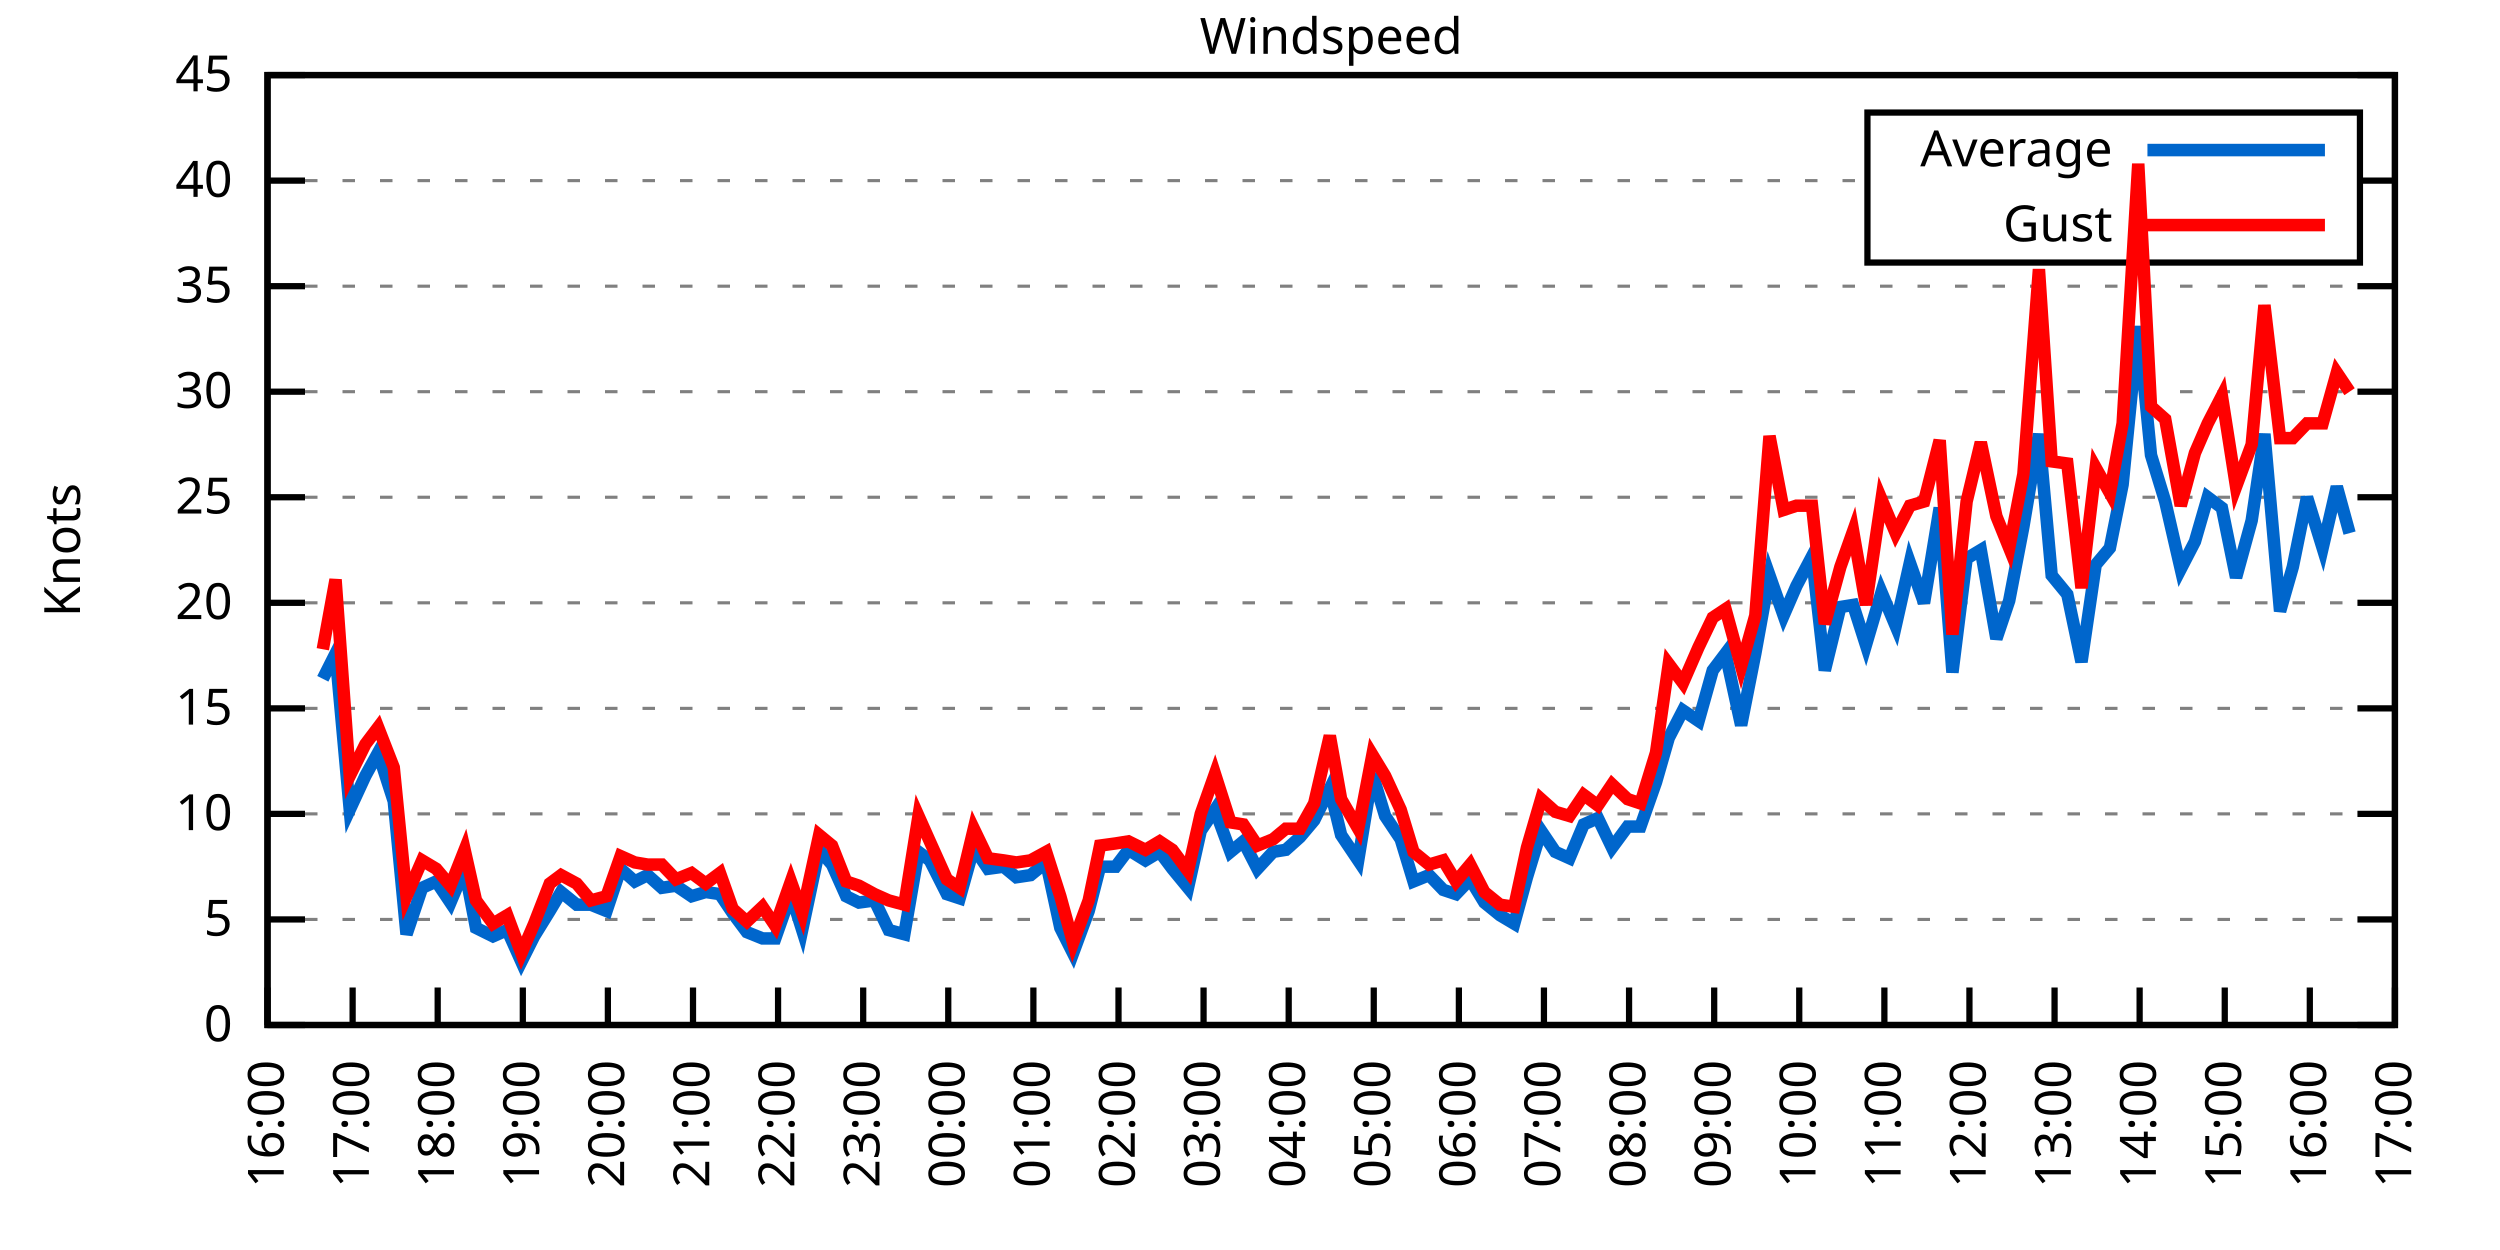
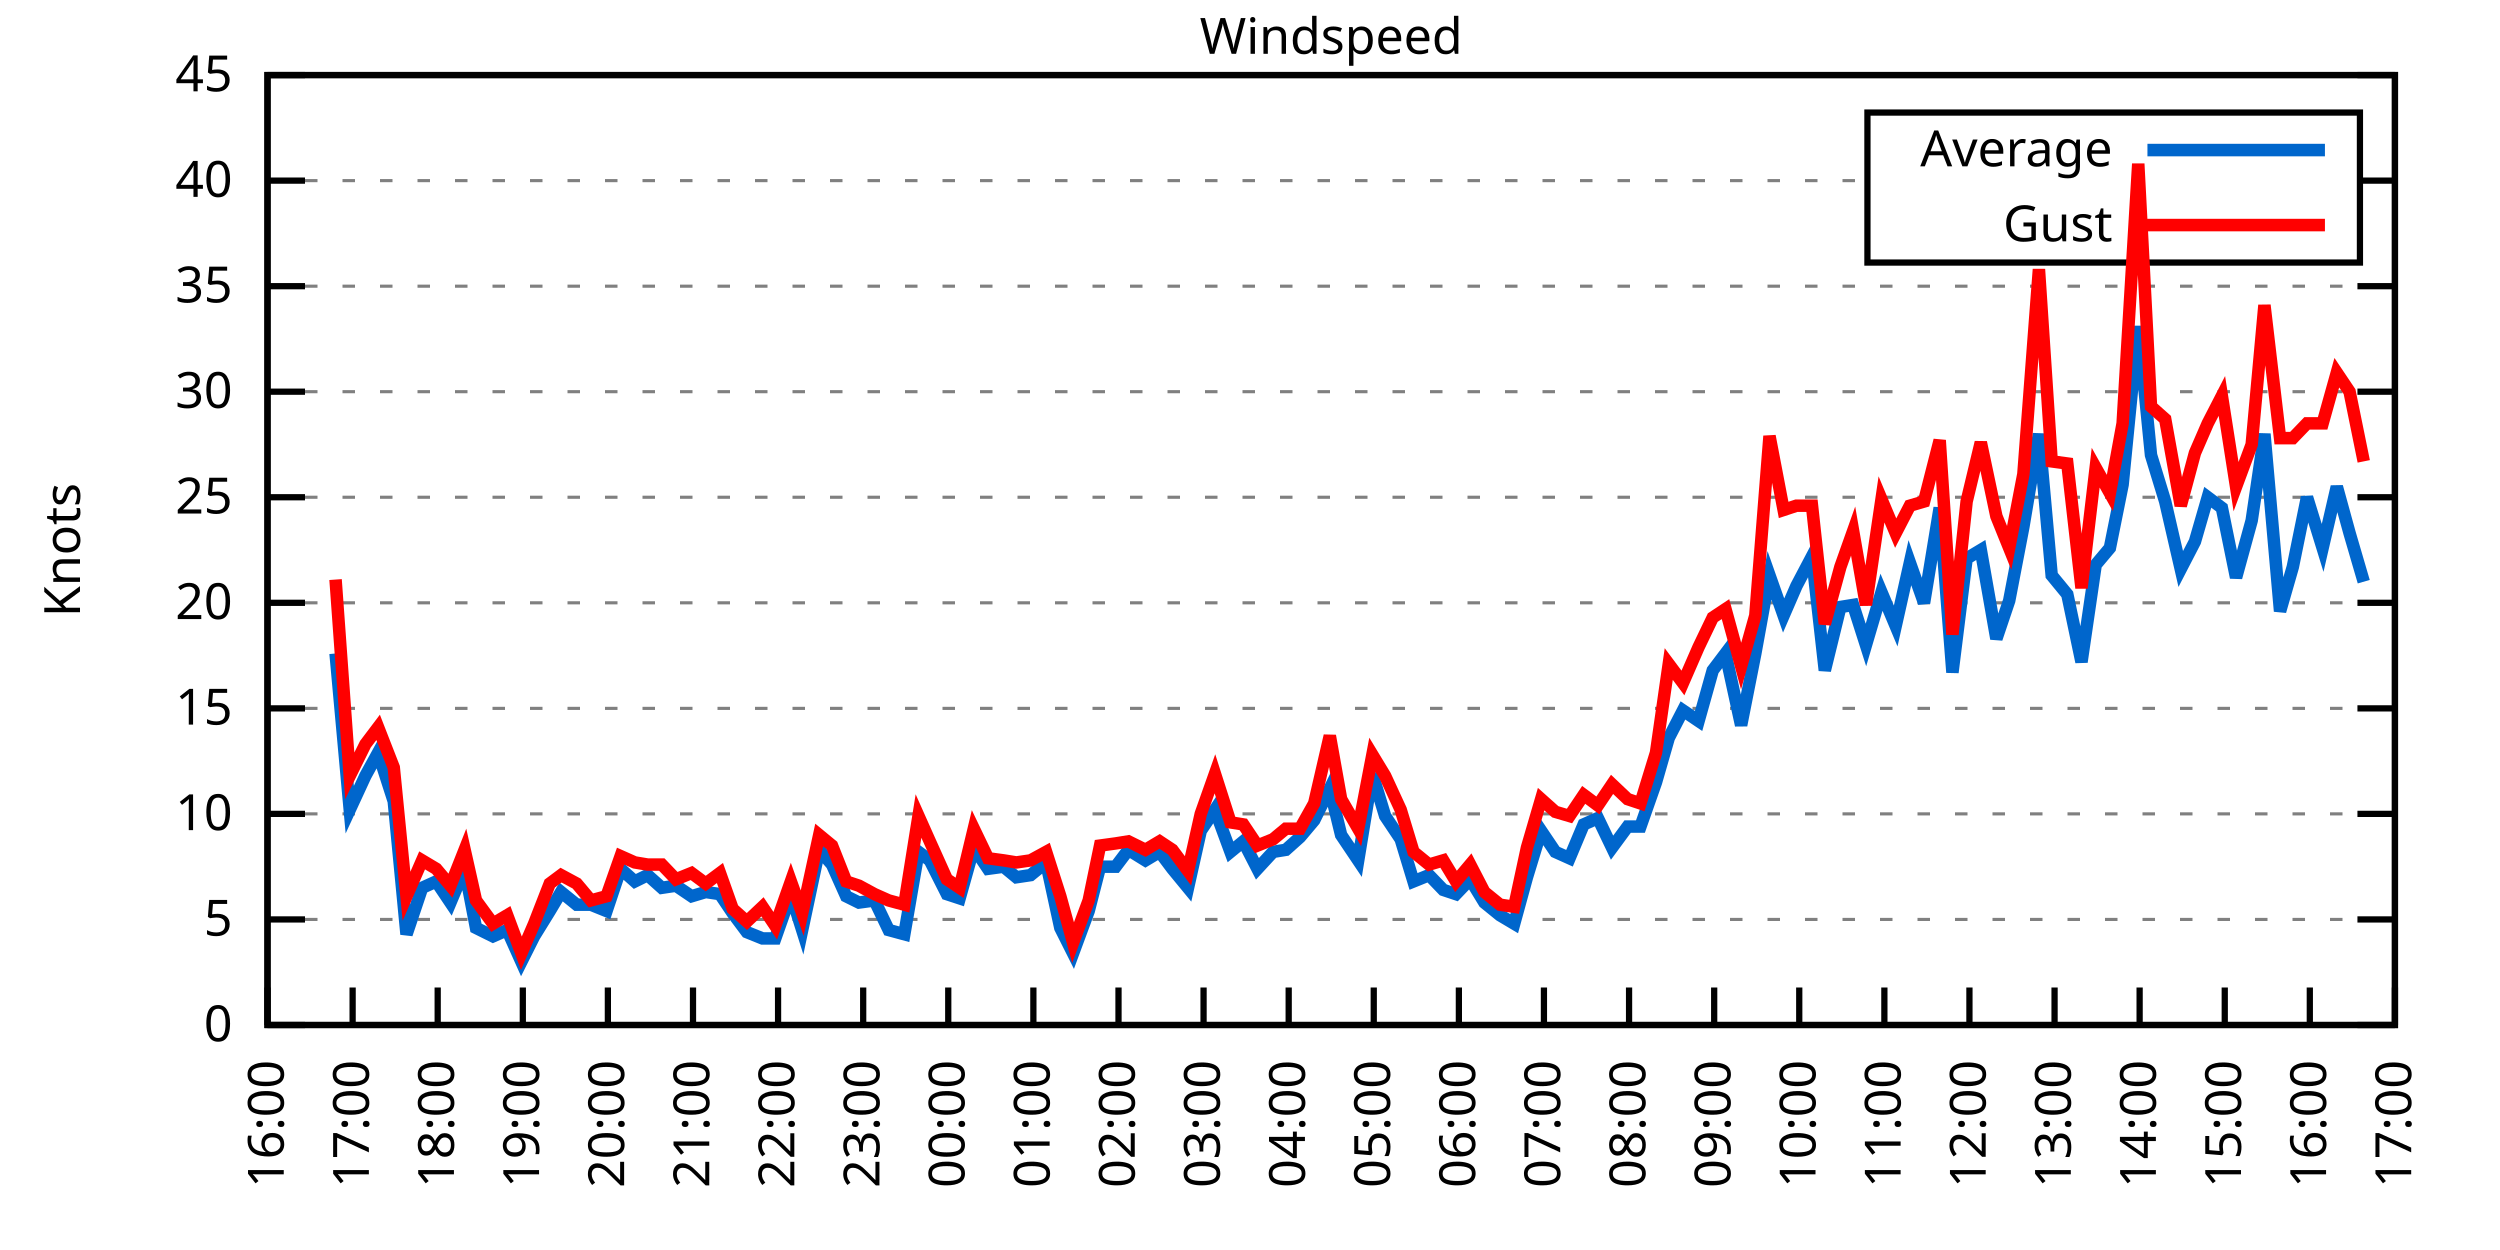
<svg xmlns="http://www.w3.org/2000/svg" xmlns:xlink="http://www.w3.org/1999/xlink" width="400" height="200" viewBox="0 0 400 200">
  <g id="gnuplot_canvas">
    <rect x="0" y="0" width="400" height="200" fill="none" />
    <defs>
      <circle id="gpDot" r="0.5" stroke-width="0.5" stroke="currentColor" />
      <path id="gpPt0" stroke-width="0.333" stroke="currentColor" d="M-1,0 h2 M0,-1 v2" />
      <path id="gpPt1" stroke-width="0.333" stroke="currentColor" d="M-1,-1 L1,1 M1,-1 L-1,1" />
      <path id="gpPt2" stroke-width="0.333" stroke="currentColor" d="M-1,0 L1,0 M0,-1 L0,1 M-1,-1 L1,1 M-1,1 L1,-1" />
      <rect id="gpPt3" stroke-width="0.333" stroke="currentColor" x="-1" y="-1" width="2" height="2" />
      <rect id="gpPt4" stroke-width="0.333" stroke="currentColor" fill="currentColor" x="-1" y="-1" width="2" height="2" />
      <circle id="gpPt5" stroke-width="0.333" stroke="currentColor" cx="0" cy="0" r="1" />
      <use xlink:href="#gpPt5" id="gpPt6" fill="currentColor" stroke="none" />
      <path id="gpPt7" stroke-width="0.333" stroke="currentColor" d="M0,-1.33 L-1.33,0.67 L1.33,0.67 z" />
      <use xlink:href="#gpPt7" id="gpPt8" fill="currentColor" stroke="none" />
      <use xlink:href="#gpPt7" id="gpPt9" stroke="currentColor" transform="rotate(180)" />
      <use xlink:href="#gpPt9" id="gpPt10" fill="currentColor" stroke="none" />
      <use xlink:href="#gpPt3" id="gpPt11" stroke="currentColor" transform="rotate(45)" />
      <use xlink:href="#gpPt11" id="gpPt12" fill="currentColor" stroke="none" />
      <path id="gpPt13" stroke-width="0.333" stroke="currentColor" d="M0,1.330 L1.265,0.411 L0.782,-1.067 L-0.782,-1.076 L-1.265,0.411 z" />
      <use xlink:href="#gpPt13" id="gpPt14" fill="currentColor" stroke="none" />
      <filter id="textbox" filterUnits="objectBoundingBox" x="0" y="0" height="1" width="1">
        <feFlood flood-color="white" flood-opacity="1" result="bgnd" />
        <feComposite in="SourceGraphic" in2="bgnd" operator="atop" />
      </filter>
      <filter id="greybox" filterUnits="objectBoundingBox" x="0" y="0" height="1" width="1">
        <feFlood flood-color="lightgrey" flood-opacity="1" result="grey" />
        <feComposite in="SourceGraphic" in2="grey" operator="atop" />
      </filter>
    </defs>
    <g fill="none" color="white" stroke="currentColor" stroke-width="1.00" stroke-linecap="butt" stroke-linejoin="miter">
</g>
    <g fill="none" color="black" stroke="currentColor" stroke-width="1.00" stroke-linecap="butt" stroke-linejoin="miter">
      <g stroke="none" shape-rendering="crispEdges">
        <polygon fill="rgb(255, 255, 255)" points="42.80,164.00 383.18,164.00 383.18,12.02 42.80,12.02 " />
      </g>
    </g>
    <g fill="none" color="black" stroke="currentColor" stroke-width="1.00" stroke-linecap="butt" stroke-linejoin="miter">
</g>
    <g fill="none" color="black" stroke="black" stroke-width="0.50" stroke-linecap="butt" stroke-linejoin="miter">
</g>
    <g fill="none" color="gray" stroke="currentColor" stroke-width="0.50" stroke-linecap="butt" stroke-linejoin="miter">
      <path stroke="gray" stroke-dasharray="2,4" class="gridline" d="M42.80,164.00 L383.19,164.00  " />
    </g>
    <g fill="none" color="gray" stroke="gray" stroke-width="1.00" stroke-linecap="butt" stroke-linejoin="miter">
</g>
    <g fill="none" color="black" stroke="currentColor" stroke-width="1.00" stroke-linecap="butt" stroke-linejoin="miter">
      <path stroke="black" d="M42.80,164.00 L48.80,164.00 M383.19,164.00 L377.19,164.00  " />
      <g transform="translate(37.20,166.60)" stroke="none" fill="black" font-family="Sans" font-size="8.00" text-anchor="end">
        <text>
          <tspan font-family="Sans"> 0</tspan>
        </text>
      </g>
    </g>
    <g fill="none" color="black" stroke="currentColor" stroke-width="1.00" stroke-linecap="butt" stroke-linejoin="miter">
</g>
    <g fill="none" color="black" stroke="black" stroke-width="0.50" stroke-linecap="butt" stroke-linejoin="miter">
</g>
    <g fill="none" color="gray" stroke="currentColor" stroke-width="0.50" stroke-linecap="butt" stroke-linejoin="miter">
      <path stroke="gray" stroke-dasharray="2,4" class="gridline" d="M42.80,147.11 L383.19,147.11  " />
    </g>
    <g fill="none" color="gray" stroke="gray" stroke-width="1.00" stroke-linecap="butt" stroke-linejoin="miter">
</g>
    <g fill="none" color="black" stroke="currentColor" stroke-width="1.00" stroke-linecap="butt" stroke-linejoin="miter">
      <path stroke="black" d="M42.80,147.11 L48.80,147.11 M383.19,147.11 L377.19,147.11  " />
      <g transform="translate(37.20,149.71)" stroke="none" fill="black" font-family="Sans" font-size="8.00" text-anchor="end">
        <text>
          <tspan font-family="Sans"> 5</tspan>
        </text>
      </g>
    </g>
    <g fill="none" color="black" stroke="currentColor" stroke-width="1.00" stroke-linecap="butt" stroke-linejoin="miter">
</g>
    <g fill="none" color="black" stroke="black" stroke-width="0.50" stroke-linecap="butt" stroke-linejoin="miter">
</g>
    <g fill="none" color="gray" stroke="currentColor" stroke-width="0.50" stroke-linecap="butt" stroke-linejoin="miter">
      <path stroke="gray" stroke-dasharray="2,4" class="gridline" d="M42.80,130.22 L383.19,130.22  " />
    </g>
    <g fill="none" color="gray" stroke="gray" stroke-width="1.00" stroke-linecap="butt" stroke-linejoin="miter">
</g>
    <g fill="none" color="black" stroke="currentColor" stroke-width="1.00" stroke-linecap="butt" stroke-linejoin="miter">
      <path stroke="black" d="M42.80,130.22 L48.80,130.22 M383.19,130.22 L377.19,130.22  " />
      <g transform="translate(37.20,132.82)" stroke="none" fill="black" font-family="Sans" font-size="8.00" text-anchor="end">
        <text>
          <tspan font-family="Sans"> 10</tspan>
        </text>
      </g>
    </g>
    <g fill="none" color="black" stroke="currentColor" stroke-width="1.00" stroke-linecap="butt" stroke-linejoin="miter">
</g>
    <g fill="none" color="black" stroke="black" stroke-width="0.50" stroke-linecap="butt" stroke-linejoin="miter">
</g>
    <g fill="none" color="gray" stroke="currentColor" stroke-width="0.50" stroke-linecap="butt" stroke-linejoin="miter">
      <path stroke="gray" stroke-dasharray="2,4" class="gridline" d="M42.80,113.34 L383.19,113.34  " />
    </g>
    <g fill="none" color="gray" stroke="gray" stroke-width="1.00" stroke-linecap="butt" stroke-linejoin="miter">
</g>
    <g fill="none" color="black" stroke="currentColor" stroke-width="1.00" stroke-linecap="butt" stroke-linejoin="miter">
      <path stroke="black" d="M42.80,113.34 L48.80,113.34 M383.19,113.34 L377.19,113.34  " />
      <g transform="translate(37.20,115.94)" stroke="none" fill="black" font-family="Sans" font-size="8.00" text-anchor="end">
        <text>
          <tspan font-family="Sans"> 15</tspan>
        </text>
      </g>
    </g>
    <g fill="none" color="black" stroke="currentColor" stroke-width="1.00" stroke-linecap="butt" stroke-linejoin="miter">
</g>
    <g fill="none" color="black" stroke="black" stroke-width="0.50" stroke-linecap="butt" stroke-linejoin="miter">
</g>
    <g fill="none" color="gray" stroke="currentColor" stroke-width="0.50" stroke-linecap="butt" stroke-linejoin="miter">
      <path stroke="gray" stroke-dasharray="2,4" class="gridline" d="M42.80,96.45 L383.19,96.45  " />
    </g>
    <g fill="none" color="gray" stroke="gray" stroke-width="1.00" stroke-linecap="butt" stroke-linejoin="miter">
</g>
    <g fill="none" color="black" stroke="currentColor" stroke-width="1.00" stroke-linecap="butt" stroke-linejoin="miter">
      <path stroke="black" d="M42.80,96.45 L48.80,96.45 M383.19,96.45 L377.19,96.45  " />
      <g transform="translate(37.20,99.05)" stroke="none" fill="black" font-family="Sans" font-size="8.00" text-anchor="end">
        <text>
          <tspan font-family="Sans"> 20</tspan>
        </text>
      </g>
    </g>
    <g fill="none" color="black" stroke="currentColor" stroke-width="1.00" stroke-linecap="butt" stroke-linejoin="miter">
</g>
    <g fill="none" color="black" stroke="black" stroke-width="0.50" stroke-linecap="butt" stroke-linejoin="miter">
</g>
    <g fill="none" color="gray" stroke="currentColor" stroke-width="0.50" stroke-linecap="butt" stroke-linejoin="miter">
      <path stroke="gray" stroke-dasharray="2,4" class="gridline" d="M42.80,79.56 L383.19,79.56  " />
    </g>
    <g fill="none" color="gray" stroke="gray" stroke-width="1.00" stroke-linecap="butt" stroke-linejoin="miter">
</g>
    <g fill="none" color="black" stroke="currentColor" stroke-width="1.00" stroke-linecap="butt" stroke-linejoin="miter">
      <path stroke="black" d="M42.80,79.56 L48.80,79.56 M383.19,79.56 L377.19,79.56  " />
      <g transform="translate(37.20,82.16)" stroke="none" fill="black" font-family="Sans" font-size="8.00" text-anchor="end">
        <text>
          <tspan font-family="Sans"> 25</tspan>
        </text>
      </g>
    </g>
    <g fill="none" color="black" stroke="currentColor" stroke-width="1.00" stroke-linecap="butt" stroke-linejoin="miter">
</g>
    <g fill="none" color="black" stroke="black" stroke-width="0.50" stroke-linecap="butt" stroke-linejoin="miter">
</g>
    <g fill="none" color="gray" stroke="currentColor" stroke-width="0.50" stroke-linecap="butt" stroke-linejoin="miter">
      <path stroke="gray" stroke-dasharray="2,4" class="gridline" d="M42.80,62.67 L383.19,62.67  " />
    </g>
    <g fill="none" color="gray" stroke="gray" stroke-width="1.00" stroke-linecap="butt" stroke-linejoin="miter">
</g>
    <g fill="none" color="black" stroke="currentColor" stroke-width="1.00" stroke-linecap="butt" stroke-linejoin="miter">
      <path stroke="black" d="M42.80,62.67 L48.80,62.67 M383.19,62.67 L377.19,62.67  " />
      <g transform="translate(37.20,65.27)" stroke="none" fill="black" font-family="Sans" font-size="8.00" text-anchor="end">
        <text>
          <tspan font-family="Sans"> 30</tspan>
        </text>
      </g>
    </g>
    <g fill="none" color="black" stroke="currentColor" stroke-width="1.00" stroke-linecap="butt" stroke-linejoin="miter">
</g>
    <g fill="none" color="black" stroke="black" stroke-width="0.50" stroke-linecap="butt" stroke-linejoin="miter">
</g>
    <g fill="none" color="gray" stroke="currentColor" stroke-width="0.50" stroke-linecap="butt" stroke-linejoin="miter">
      <path stroke="gray" stroke-dasharray="2,4" class="gridline" d="M42.80,45.79 L383.19,45.79  " />
    </g>
    <g fill="none" color="gray" stroke="gray" stroke-width="1.00" stroke-linecap="butt" stroke-linejoin="miter">
</g>
    <g fill="none" color="black" stroke="currentColor" stroke-width="1.00" stroke-linecap="butt" stroke-linejoin="miter">
      <path stroke="black" d="M42.80,45.79 L48.80,45.79 M383.19,45.79 L377.19,45.79  " />
      <g transform="translate(37.20,48.39)" stroke="none" fill="black" font-family="Sans" font-size="8.00" text-anchor="end">
        <text>
          <tspan font-family="Sans"> 35</tspan>
        </text>
      </g>
    </g>
    <g fill="none" color="black" stroke="currentColor" stroke-width="1.00" stroke-linecap="butt" stroke-linejoin="miter">
</g>
    <g fill="none" color="black" stroke="black" stroke-width="0.50" stroke-linecap="butt" stroke-linejoin="miter">
</g>
    <g fill="none" color="gray" stroke="currentColor" stroke-width="0.50" stroke-linecap="butt" stroke-linejoin="miter">
      <path stroke="gray" stroke-dasharray="2,4" class="gridline" d="M42.80,28.90 L298.79,28.90 M377.59,28.90 L383.19,28.90  " />
    </g>
    <g fill="none" color="gray" stroke="gray" stroke-width="1.00" stroke-linecap="butt" stroke-linejoin="miter">
</g>
    <g fill="none" color="black" stroke="currentColor" stroke-width="1.00" stroke-linecap="butt" stroke-linejoin="miter">
      <path stroke="black" d="M42.80,28.90 L48.80,28.90 M383.19,28.90 L377.19,28.90  " />
      <g transform="translate(37.20,31.50)" stroke="none" fill="black" font-family="Sans" font-size="8.00" text-anchor="end">
        <text>
          <tspan font-family="Sans"> 40</tspan>
        </text>
      </g>
    </g>
    <g fill="none" color="black" stroke="currentColor" stroke-width="1.00" stroke-linecap="butt" stroke-linejoin="miter">
</g>
    <g fill="none" color="black" stroke="black" stroke-width="0.50" stroke-linecap="butt" stroke-linejoin="miter">
</g>
    <g fill="none" color="gray" stroke="currentColor" stroke-width="0.50" stroke-linecap="butt" stroke-linejoin="miter">
      <path stroke="gray" stroke-dasharray="2,4" class="gridline" d="M42.80,12.01 L383.19,12.01  " />
    </g>
    <g fill="none" color="gray" stroke="gray" stroke-width="1.00" stroke-linecap="butt" stroke-linejoin="miter">
</g>
    <g fill="none" color="black" stroke="currentColor" stroke-width="1.00" stroke-linecap="butt" stroke-linejoin="miter">
      <path stroke="black" d="M42.80,12.01 L48.80,12.01 M383.19,12.01 L377.19,12.01  " />
      <g transform="translate(37.20,14.61)" stroke="none" fill="black" font-family="Sans" font-size="8.00" text-anchor="end">
        <text>
          <tspan font-family="Sans"> 45</tspan>
        </text>
      </g>
    </g>
    <g fill="none" color="black" stroke="currentColor" stroke-width="1.00" stroke-linecap="butt" stroke-linejoin="miter">
      <path stroke="black" d="M42.80,164.00 L42.80,158.00  " />
      <g transform="translate(45.40,169.60) rotate(270.00)" stroke="none" fill="black" font-family="Sans" font-size="8.00" text-anchor="end">
        <text>
          <tspan font-family="Sans">16:00</tspan>
        </text>
      </g>
    </g>
    <g fill="none" color="black" stroke="currentColor" stroke-width="1.00" stroke-linecap="butt" stroke-linejoin="miter">
      <path stroke="black" d="M56.42,164.00 L56.42,158.00  " />
      <g transform="translate(59.02,169.60) rotate(270.00)" stroke="none" fill="black" font-family="Sans" font-size="8.00" text-anchor="end">
        <text>
          <tspan font-family="Sans">17:00</tspan>
        </text>
      </g>
    </g>
    <g fill="none" color="black" stroke="currentColor" stroke-width="1.00" stroke-linecap="butt" stroke-linejoin="miter">
      <path stroke="black" d="M70.03,164.00 L70.03,158.00  " />
      <g transform="translate(72.63,169.60) rotate(270.00)" stroke="none" fill="black" font-family="Sans" font-size="8.00" text-anchor="end">
        <text>
          <tspan font-family="Sans">18:00</tspan>
        </text>
      </g>
    </g>
    <g fill="none" color="black" stroke="currentColor" stroke-width="1.00" stroke-linecap="butt" stroke-linejoin="miter">
      <path stroke="black" d="M83.65,164.00 L83.65,158.00  " />
      <g transform="translate(86.25,169.60) rotate(270.00)" stroke="none" fill="black" font-family="Sans" font-size="8.00" text-anchor="end">
        <text>
          <tspan font-family="Sans">19:00</tspan>
        </text>
      </g>
    </g>
    <g fill="none" color="black" stroke="currentColor" stroke-width="1.00" stroke-linecap="butt" stroke-linejoin="miter">
      <path stroke="black" d="M97.26,164.00 L97.26,158.00  " />
      <g transform="translate(99.86,169.60) rotate(270.00)" stroke="none" fill="black" font-family="Sans" font-size="8.00" text-anchor="end">
        <text>
          <tspan font-family="Sans">20:00</tspan>
        </text>
      </g>
    </g>
    <g fill="none" color="black" stroke="currentColor" stroke-width="1.00" stroke-linecap="butt" stroke-linejoin="miter">
      <path stroke="black" d="M110.88,164.00 L110.88,158.00  " />
      <g transform="translate(113.48,169.60) rotate(270.00)" stroke="none" fill="black" font-family="Sans" font-size="8.00" text-anchor="end">
        <text>
          <tspan font-family="Sans">21:00</tspan>
        </text>
      </g>
    </g>
    <g fill="none" color="black" stroke="currentColor" stroke-width="1.00" stroke-linecap="butt" stroke-linejoin="miter">
      <path stroke="black" d="M124.49,164.00 L124.49,158.00  " />
      <g transform="translate(127.09,169.60) rotate(270.00)" stroke="none" fill="black" font-family="Sans" font-size="8.00" text-anchor="end">
        <text>
          <tspan font-family="Sans">22:00</tspan>
        </text>
      </g>
    </g>
    <g fill="none" color="black" stroke="currentColor" stroke-width="1.00" stroke-linecap="butt" stroke-linejoin="miter">
      <path stroke="black" d="M138.11,164.00 L138.11,158.00  " />
      <g transform="translate(140.71,169.60) rotate(270.00)" stroke="none" fill="black" font-family="Sans" font-size="8.00" text-anchor="end">
        <text>
          <tspan font-family="Sans">23:00</tspan>
        </text>
      </g>
    </g>
    <g fill="none" color="black" stroke="currentColor" stroke-width="1.00" stroke-linecap="butt" stroke-linejoin="miter">
      <path stroke="black" d="M151.72,164.00 L151.72,158.00  " />
      <g transform="translate(154.32,169.60) rotate(270.00)" stroke="none" fill="black" font-family="Sans" font-size="8.00" text-anchor="end">
        <text>
          <tspan font-family="Sans">00:00</tspan>
        </text>
      </g>
    </g>
    <g fill="none" color="black" stroke="currentColor" stroke-width="1.00" stroke-linecap="butt" stroke-linejoin="miter">
      <path stroke="black" d="M165.34,164.00 L165.34,158.00  " />
      <g transform="translate(167.94,169.60) rotate(270.00)" stroke="none" fill="black" font-family="Sans" font-size="8.00" text-anchor="end">
        <text>
          <tspan font-family="Sans">01:00</tspan>
        </text>
      </g>
    </g>
    <g fill="none" color="black" stroke="currentColor" stroke-width="1.00" stroke-linecap="butt" stroke-linejoin="miter">
      <path stroke="black" d="M178.96,164.00 L178.96,158.00  " />
      <g transform="translate(181.56,169.60) rotate(270.00)" stroke="none" fill="black" font-family="Sans" font-size="8.00" text-anchor="end">
        <text>
          <tspan font-family="Sans">02:00</tspan>
        </text>
      </g>
    </g>
    <g fill="none" color="black" stroke="currentColor" stroke-width="1.00" stroke-linecap="butt" stroke-linejoin="miter">
      <path stroke="black" d="M192.57,164.00 L192.57,158.00  " />
      <g transform="translate(195.17,169.60) rotate(270.00)" stroke="none" fill="black" font-family="Sans" font-size="8.00" text-anchor="end">
        <text>
          <tspan font-family="Sans">03:00</tspan>
        </text>
      </g>
    </g>
    <g fill="none" color="black" stroke="currentColor" stroke-width="1.00" stroke-linecap="butt" stroke-linejoin="miter">
      <path stroke="black" d="M206.19,164.00 L206.19,158.00  " />
      <g transform="translate(208.79,169.60) rotate(270.00)" stroke="none" fill="black" font-family="Sans" font-size="8.00" text-anchor="end">
        <text>
          <tspan font-family="Sans">04:00</tspan>
        </text>
      </g>
    </g>
    <g fill="none" color="black" stroke="currentColor" stroke-width="1.00" stroke-linecap="butt" stroke-linejoin="miter">
      <path stroke="black" d="M219.80,164.00 L219.80,158.00  " />
      <g transform="translate(222.40,169.60) rotate(270.00)" stroke="none" fill="black" font-family="Sans" font-size="8.00" text-anchor="end">
        <text>
          <tspan font-family="Sans">05:00</tspan>
        </text>
      </g>
    </g>
    <g fill="none" color="black" stroke="currentColor" stroke-width="1.00" stroke-linecap="butt" stroke-linejoin="miter">
      <path stroke="black" d="M233.42,164.00 L233.42,158.00  " />
      <g transform="translate(236.02,169.60) rotate(270.00)" stroke="none" fill="black" font-family="Sans" font-size="8.00" text-anchor="end">
        <text>
          <tspan font-family="Sans">06:00</tspan>
        </text>
      </g>
    </g>
    <g fill="none" color="black" stroke="currentColor" stroke-width="1.00" stroke-linecap="butt" stroke-linejoin="miter">
      <path stroke="black" d="M247.03,164.00 L247.03,158.00  " />
      <g transform="translate(249.63,169.60) rotate(270.00)" stroke="none" fill="black" font-family="Sans" font-size="8.00" text-anchor="end">
        <text>
          <tspan font-family="Sans">07:00</tspan>
        </text>
      </g>
    </g>
    <g fill="none" color="black" stroke="currentColor" stroke-width="1.00" stroke-linecap="butt" stroke-linejoin="miter">
      <path stroke="black" d="M260.65,164.00 L260.65,158.00  " />
      <g transform="translate(263.25,169.60) rotate(270.00)" stroke="none" fill="black" font-family="Sans" font-size="8.00" text-anchor="end">
        <text>
          <tspan font-family="Sans">08:00</tspan>
        </text>
      </g>
    </g>
    <g fill="none" color="black" stroke="currentColor" stroke-width="1.00" stroke-linecap="butt" stroke-linejoin="miter">
      <path stroke="black" d="M274.27,164.00 L274.27,158.00  " />
      <g transform="translate(276.87,169.60) rotate(270.00)" stroke="none" fill="black" font-family="Sans" font-size="8.00" text-anchor="end">
        <text>
          <tspan font-family="Sans">09:00</tspan>
        </text>
      </g>
    </g>
    <g fill="none" color="black" stroke="currentColor" stroke-width="1.00" stroke-linecap="butt" stroke-linejoin="miter">
      <path stroke="black" d="M287.88,164.00 L287.88,158.00  " />
      <g transform="translate(290.48,169.60) rotate(270.00)" stroke="none" fill="black" font-family="Sans" font-size="8.00" text-anchor="end">
        <text>
          <tspan font-family="Sans">10:00</tspan>
        </text>
      </g>
    </g>
    <g fill="none" color="black" stroke="currentColor" stroke-width="1.00" stroke-linecap="butt" stroke-linejoin="miter">
      <path stroke="black" d="M301.50,164.00 L301.50,158.00  " />
      <g transform="translate(304.10,169.60) rotate(270.00)" stroke="none" fill="black" font-family="Sans" font-size="8.00" text-anchor="end">
        <text>
          <tspan font-family="Sans">11:00</tspan>
        </text>
      </g>
    </g>
    <g fill="none" color="black" stroke="currentColor" stroke-width="1.00" stroke-linecap="butt" stroke-linejoin="miter">
      <path stroke="black" d="M315.11,164.00 L315.11,158.00  " />
      <g transform="translate(317.71,169.60) rotate(270.00)" stroke="none" fill="black" font-family="Sans" font-size="8.00" text-anchor="end">
        <text>
          <tspan font-family="Sans">12:00</tspan>
        </text>
      </g>
    </g>
    <g fill="none" color="black" stroke="currentColor" stroke-width="1.00" stroke-linecap="butt" stroke-linejoin="miter">
      <path stroke="black" d="M328.73,164.00 L328.73,158.00  " />
      <g transform="translate(331.33,169.60) rotate(270.00)" stroke="none" fill="black" font-family="Sans" font-size="8.00" text-anchor="end">
        <text>
          <tspan font-family="Sans">13:00</tspan>
        </text>
      </g>
    </g>
    <g fill="none" color="black" stroke="currentColor" stroke-width="1.00" stroke-linecap="butt" stroke-linejoin="miter">
      <path stroke="black" d="M342.34,164.00 L342.34,158.00  " />
      <g transform="translate(344.94,169.60) rotate(270.00)" stroke="none" fill="black" font-family="Sans" font-size="8.00" text-anchor="end">
        <text>
          <tspan font-family="Sans">14:00</tspan>
        </text>
      </g>
    </g>
    <g fill="none" color="black" stroke="currentColor" stroke-width="1.00" stroke-linecap="butt" stroke-linejoin="miter">
      <path stroke="black" d="M355.96,164.00 L355.96,158.00  " />
      <g transform="translate(358.56,169.60) rotate(270.00)" stroke="none" fill="black" font-family="Sans" font-size="8.00" text-anchor="end">
        <text>
          <tspan font-family="Sans">15:00</tspan>
        </text>
      </g>
    </g>
    <g fill="none" color="black" stroke="currentColor" stroke-width="1.00" stroke-linecap="butt" stroke-linejoin="miter">
      <path stroke="black" d="M369.57,164.00 L369.57,158.00  " />
      <g transform="translate(372.17,169.60) rotate(270.00)" stroke="none" fill="black" font-family="Sans" font-size="8.00" text-anchor="end">
        <text>
          <tspan font-family="Sans">16:00</tspan>
        </text>
      </g>
    </g>
    <g fill="none" color="black" stroke="currentColor" stroke-width="1.00" stroke-linecap="butt" stroke-linejoin="miter">
      <path stroke="black" d="M383.19,164.00 L383.19,158.00  " />
      <g transform="translate(385.79,169.60) rotate(270.00)" stroke="none" fill="black" font-family="Sans" font-size="8.00" text-anchor="end">
        <text>
          <tspan font-family="Sans">17:00</tspan>
        </text>
      </g>
    </g>
    <g fill="none" color="black" stroke="currentColor" stroke-width="1.00" stroke-linecap="butt" stroke-linejoin="miter">
</g>
    <g fill="none" color="black" stroke="currentColor" stroke-width="1.00" stroke-linecap="butt" stroke-linejoin="miter">
      <path stroke="black" d="M42.80,12.01 L42.80,164.00 L383.19,164.00 L383.19,12.01 L42.80,12.01 Z  " />
    </g>
    <g fill="none" color="black" stroke="currentColor" stroke-width="1.00" stroke-linecap="butt" stroke-linejoin="miter">
</g>
    <g fill="none" color="black" stroke="currentColor" stroke-width="1.00" stroke-linecap="butt" stroke-linejoin="miter">
      <path stroke="black" d="M298.79,42.01 L298.79,18.01 L377.59,18.01 L377.59,42.01 L298.79,42.01 Z  " />
    </g>
    <g id="Windspeed_plot_1">
      <g fill="none" color="white" stroke="black" stroke-width="2.00" stroke-linecap="butt" stroke-linejoin="miter">
</g>
      <g fill="none" color="black" stroke="currentColor" stroke-width="2.00" stroke-linecap="butt" stroke-linejoin="miter">
        <g transform="translate(337.99,26.61)" stroke="none" fill="black" font-family="Sans" font-size="8.00" text-anchor="end">
          <text>
            <tspan font-family="Sans">Average</tspan>
          </text>
        </g>
      </g>
      <g fill="none" color="black" stroke="currentColor" stroke-width="2.00" stroke-linecap="butt" stroke-linejoin="miter">
-         <path stroke="rgb(  0, 102, 204)" d="M343.59,24.01 L371.99,24.01 M51.65,108.61 L53.69,104.56 L55.96,129.55 L58.46,124.14 L60.50,120.43 L63.00,128.20   L65.04,149.48 L67.54,142.05 L69.80,141.03 L72.07,144.41 L74.34,139.01 L76.16,148.46 L78.88,149.81 L81.15,148.80   L83.42,153.87 L85.46,149.81 L87.96,145.76 L89.77,142.72 L92.27,144.75 L94.54,144.75 L97.04,145.76 L99.30,139.01   L101.57,141.03 L103.62,140.02 L105.89,142.05 L108.15,141.71 L110.65,143.40 L112.92,142.72 L115.19,143.06 L117.23,146.10   L119.50,149.14 L122.00,150.15 L124.04,150.15 L126.54,143.06 L128.35,148.80 L131.07,135.97 L133.12,138.33 L135.39,143.40   L137.43,144.41 L139.92,144.07 L142.19,148.80 L144.69,149.48 L146.96,136.30 L148.77,137.66 L151.50,143.06 L153.54,143.73   L155.81,135.63 L158.08,139.01 L160.57,138.67 L162.62,140.36 L164.89,140.02 L167.38,137.99 L169.65,148.46 L171.69,152.52   L174.19,145.76 L176.01,138.67 L178.50,138.67 L180.54,135.97 L183.27,137.66 L185.54,136.30 L187.58,139.01 L190.08,142.05   L192.12,132.93 L194.39,129.55 L196.88,136.30 L198.93,134.62 L201.19,139.01 L203.69,136.30 L205.73,135.97 L208.00,133.94   L210.27,131.24 L212.77,126.17 L214.58,133.60 L217.31,137.66 L219.58,123.81 L221.62,130.56 L224.11,134.28 L226.16,141.03   L228.65,140.02 L230.92,142.38 L232.96,143.06 L235.23,140.69 L237.50,144.41 L240.00,146.44 L242.27,147.79 L244.31,140.36   L246.58,132.93 L248.85,136.30 L251.12,137.32 L253.39,131.91 L255.66,130.90 L257.93,135.63 L260.42,132.25 L262.47,132.25   L264.96,125.16 L267.00,118.07 L269.27,113.67 L271.77,115.36 L274.04,107.26 L276.08,104.56 L278.58,116.04 L280.85,104.56   L283.12,92.06 L285.38,98.48 L287.43,93.75 L289.92,89.02 L291.97,107.26 L294.46,97.12 L296.50,96.79 L298.55,103.20   L301.04,94.76 L303.31,100.16 L305.58,90.03 L307.85,96.45 L310.35,81.25 L312.39,107.59 L314.66,89.36 L316.93,88.00   L319.42,102.19 L321.47,96.11 L323.74,84.29 L326.23,69.43 L328.27,92.06 L330.77,95.10 L333.04,105.91 L335.31,90.37   L337.58,87.67 L339.62,77.53 L342.12,52.20 L344.16,72.81 L346.43,80.24 L348.92,91.04 L351.19,86.65 L353.24,79.56   L355.50,81.25 L357.77,92.40 L360.27,83.28 L362.31,69.43 L364.81,97.80 L366.85,90.71 L369.12,79.56 L371.62,87.67   L373.89,77.87 L375.93,85.30  " />
+         <path stroke="rgb(  0, 102, 204)" d="M343.59,24.01 L371.99,24.01 M53.69,104.56 L55.96,129.55 L58.46,124.14 L60.50,120.43 L63.00,128.20 L65.04,149.48   L67.54,142.05 L69.80,141.03 L72.07,144.41 L74.34,139.01 L76.16,148.46 L78.88,149.81 L81.15,148.80 L83.42,153.87   L85.46,149.81 L87.96,145.76 L89.77,142.72 L92.27,144.75 L94.54,144.75 L97.04,145.76 L99.30,139.01 L101.57,141.03   L103.62,140.02 L105.89,142.05 L108.15,141.71 L110.65,143.40 L112.92,142.72 L115.19,143.06 L117.23,146.10 L119.50,149.14   L122.00,150.15 L124.04,150.15 L126.54,143.06 L128.35,148.80 L131.07,135.97 L133.12,138.33 L135.39,143.40 L137.43,144.41   L139.92,144.07 L142.19,148.80 L144.69,149.48 L146.96,136.30 L148.77,137.66 L151.50,143.06 L153.54,143.73 L155.81,135.63   L158.08,139.01 L160.57,138.67 L162.62,140.36 L164.89,140.02 L167.38,137.99 L169.65,148.46 L171.69,152.52 L174.19,145.76   L176.01,138.67 L178.50,138.67 L180.54,135.97 L183.27,137.66 L185.54,136.30 L187.58,139.01 L190.08,142.05 L192.12,132.93   L194.39,129.55 L196.88,136.30 L198.93,134.62 L201.19,139.01 L203.69,136.30 L205.73,135.97 L208.00,133.94 L210.27,131.24   L212.77,126.17 L214.58,133.60 L217.31,137.66 L219.58,123.81 L221.62,130.56 L224.11,134.28 L226.16,141.03 L228.65,140.02   L230.92,142.38 L232.96,143.06 L235.23,140.69 L237.50,144.41 L240.00,146.44 L242.27,147.79 L244.31,140.36 L246.58,132.93   L248.85,136.30 L251.12,137.32 L253.39,131.91 L255.66,130.90 L257.93,135.63 L260.42,132.25 L262.47,132.25 L264.96,125.16   L267.00,118.07 L269.27,113.67 L271.77,115.36 L274.04,107.26 L276.08,104.56 L278.58,116.04 L280.85,104.56 L283.12,92.06   L285.38,98.48 L287.43,93.75 L289.92,89.02 L291.97,107.26 L294.46,97.12 L296.50,96.79 L298.55,103.20 L301.04,94.76   L303.31,100.16 L305.58,90.03 L307.85,96.45 L310.35,81.25 L312.39,107.59 L314.66,89.36 L316.93,88.00 L319.42,102.19   L321.47,96.11 L323.74,84.29 L326.23,69.43 L328.27,92.06 L330.77,95.10 L333.04,105.91 L335.31,90.37 L337.58,87.67   L339.62,77.53 L342.12,52.20 L344.16,72.81 L346.43,80.24 L348.92,91.04 L351.19,86.65 L353.24,79.56 L355.50,81.25   L357.77,92.40 L360.27,83.28 L362.31,69.43 L364.81,97.80 L366.85,90.71 L369.12,79.56 L371.62,87.67 L373.89,77.87   L375.93,85.30 L378.20,93.07  " />
      </g>
    </g>
    <g id="Windspeed_plot_2">
      <g fill="none" color="black" stroke="currentColor" stroke-width="2.00" stroke-linecap="butt" stroke-linejoin="miter">
        <g transform="translate(337.99,38.61)" stroke="none" fill="black" font-family="Sans" font-size="8.00" text-anchor="end">
          <text>
            <tspan font-family="Sans">Gust</tspan>
          </text>
        </g>
      </g>
      <g fill="none" color="black" stroke="currentColor" stroke-width="2.00" stroke-linecap="butt" stroke-linejoin="miter">
-         <path stroke="rgb(255,   0,   0)" d="M343.59,36.01 L371.99,36.01 M51.65,103.88 L53.69,92.73 L55.96,124.14 L58.46,119.08 L60.50,116.38 L63.00,122.79   L65.04,143.40 L67.54,137.66 L69.80,139.01 L72.07,141.71 L74.34,135.97 L76.16,144.07 L78.88,147.79 L81.15,146.44   L83.42,152.52 L85.46,147.79 L87.96,141.37 L89.77,140.02 L92.27,141.37 L94.54,144.07 L97.04,143.40 L99.30,136.98   L101.57,137.99 L103.62,138.33 L105.89,138.33 L108.15,140.69 L110.65,139.68 L112.92,141.37 L115.19,139.68 L117.23,145.42   L119.50,147.45 L122.00,145.09 L124.04,148.13 L126.54,141.03 L128.35,146.10 L131.07,133.60 L133.12,135.29 L135.39,141.03   L137.43,141.71 L139.92,143.06 L142.19,144.07 L144.69,144.75 L146.96,130.56 L148.77,134.62 L151.50,140.69 L153.54,142.05   L155.81,132.59 L158.08,137.32 L160.57,137.66 L162.62,137.99 L164.89,137.66 L167.38,136.30 L169.65,143.40 L171.69,150.83   L174.19,144.07 L176.01,135.29 L178.50,134.95 L180.54,134.62 L183.27,135.97 L185.54,134.62 L187.58,135.97 L190.08,139.34   L192.12,130.22 L194.39,123.81 L196.88,131.58 L198.93,131.91 L201.19,135.29 L203.69,134.28 L205.73,132.59 L208.00,132.59   L210.27,128.54 L212.77,117.73 L214.58,127.86 L217.31,132.59 L219.58,120.77 L221.62,124.14 L224.11,129.55 L226.16,136.30   L228.65,138.33 L230.92,137.66 L232.96,141.03 L235.23,138.33 L237.50,142.72 L240.00,144.75 L242.27,145.09 L244.31,135.63   L246.58,127.86 L248.85,129.89 L251.12,130.56 L253.39,127.18 L255.66,128.87 L257.93,125.50 L260.42,127.86 L262.47,128.54   L264.96,120.43 L267.00,106.24 L269.27,109.28 L271.77,103.54 L274.04,98.81 L276.08,97.46 L278.58,106.58 L280.85,98.48   L283.12,69.77 L285.38,81.59 L287.43,80.91 L289.92,80.91 L291.97,99.83 L294.46,90.71 L296.50,84.97 L298.55,96.79   L301.04,79.90 L303.31,85.30 L305.58,80.91 L307.85,80.24 L310.35,70.44 L312.39,101.52 L314.66,80.24 L316.93,70.78   L319.42,82.60 L321.47,87.67 L323.74,75.85 L326.23,43.08 L328.27,73.82 L330.77,74.16 L333.04,94.08 L335.31,74.83   L337.58,78.89 L339.62,67.74 L342.12,26.20 L344.16,65.04 L346.43,67.06 L348.92,80.91 L351.19,72.47 L353.24,67.74   L355.50,63.35 L357.77,77.87 L360.27,71.12 L362.31,48.83 L364.81,70.10 L366.85,70.10 L369.12,67.74 L371.62,67.74   L373.89,59.63 L375.93,62.67  " />
+         <path stroke="rgb(255,   0,   0)" d="M343.59,36.01 L371.99,36.01 M53.69,92.73 L55.96,124.14 L58.46,119.08 L60.50,116.38 L63.00,122.79 L65.04,143.40   L67.54,137.66 L69.80,139.01 L72.07,141.71 L74.34,135.97 L76.16,144.07 L78.88,147.79 L81.15,146.44 L83.42,152.52   L85.46,147.79 L87.96,141.37 L89.77,140.02 L92.27,141.37 L94.54,144.07 L97.04,143.40 L99.30,136.98 L101.57,137.99   L103.62,138.33 L105.89,138.33 L108.15,140.69 L110.65,139.68 L112.92,141.37 L115.19,139.68 L117.23,145.42 L119.50,147.45   L122.00,145.09 L124.04,148.13 L126.54,141.03 L128.35,146.10 L131.07,133.60 L133.12,135.29 L135.39,141.03 L137.43,141.71   L139.92,143.06 L142.19,144.07 L144.69,144.75 L146.96,130.56 L148.77,134.62 L151.50,140.69 L153.54,142.05 L155.81,132.59   L158.08,137.32 L160.57,137.66 L162.62,137.99 L164.89,137.66 L167.38,136.30 L169.65,143.40 L171.69,150.83 L174.19,144.07   L176.01,135.29 L178.50,134.95 L180.54,134.62 L183.27,135.97 L185.54,134.62 L187.58,135.97 L190.08,139.34 L192.12,130.22   L194.39,123.81 L196.88,131.58 L198.93,131.91 L201.19,135.29 L203.69,134.28 L205.73,132.59 L208.00,132.59 L210.27,128.54   L212.77,117.73 L214.58,127.86 L217.31,132.59 L219.58,120.77 L221.62,124.14 L224.11,129.55 L226.16,136.30 L228.65,138.33   L230.92,137.66 L232.96,141.03 L235.23,138.33 L237.50,142.72 L240.00,144.75 L242.27,145.09 L244.31,135.63 L246.58,127.86   L248.85,129.89 L251.12,130.56 L253.39,127.18 L255.66,128.87 L257.93,125.50 L260.42,127.86 L262.47,128.54 L264.96,120.43   L267.00,106.24 L269.27,109.28 L271.77,103.54 L274.04,98.81 L276.08,97.46 L278.58,106.58 L280.85,98.48 L283.12,69.77   L285.38,81.59 L287.43,80.91 L289.92,80.91 L291.97,99.83 L294.46,90.71 L296.50,84.97 L298.55,96.79 L301.04,79.90   L303.31,85.30 L305.58,80.91 L307.85,80.24 L310.35,70.44 L312.39,101.52 L314.66,80.24 L316.93,70.78 L319.42,82.60   L321.47,87.67 L323.74,75.85 L326.23,43.08 L328.27,73.82 L330.77,74.16 L333.04,94.08 L335.31,74.83 L337.58,78.89   L339.62,67.74 L342.12,26.20 L344.16,65.04 L346.43,67.06 L348.92,80.91 L351.19,72.47 L353.24,67.74 L355.50,63.35   L357.77,77.87 L360.27,71.12 L362.31,48.83 L364.81,70.10 L366.85,70.10 L369.12,67.74 L371.62,67.74 L373.89,59.63   L375.93,62.67 L378.20,73.82  " />
      </g>
    </g>
    <g fill="none" color="black" stroke="currentColor" stroke-width="2.00" stroke-linecap="butt" stroke-linejoin="miter">
</g>
    <g fill="none" color="black" stroke="black" stroke-width="1.00" stroke-linecap="butt" stroke-linejoin="miter">
</g>
    <g fill="none" color="black" stroke="currentColor" stroke-width="1.00" stroke-linecap="butt" stroke-linejoin="miter">
      <path stroke="black" d="M42.80,12.01 L42.80,164.00 L383.19,164.00 L383.19,12.01 L42.80,12.01 Z  " />
      <g transform="translate(12.80,88.01) rotate(270.00)" stroke="none" fill="black" font-family="Sans" font-size="8.00" text-anchor="middle">
        <text>
          <tspan font-family="Sans">Knots</tspan>
        </text>
      </g>
    </g>
    <g fill="none" color="black" stroke="currentColor" stroke-width="1.00" stroke-linecap="butt" stroke-linejoin="miter">
</g>
    <g fill="none" color="black" stroke="currentColor" stroke-width="1.00" stroke-linecap="butt" stroke-linejoin="miter">
      <g transform="translate(212.99,8.61)" stroke="none" fill="black" font-family="Sans" font-size="8.00" text-anchor="middle">
        <text>
          <tspan font-family="Sans">Windspeed</tspan>
        </text>
      </g>
    </g>
    <g fill="none" color="black" stroke="currentColor" stroke-width="1.00" stroke-linecap="butt" stroke-linejoin="miter">
</g>
  </g>
</svg>
